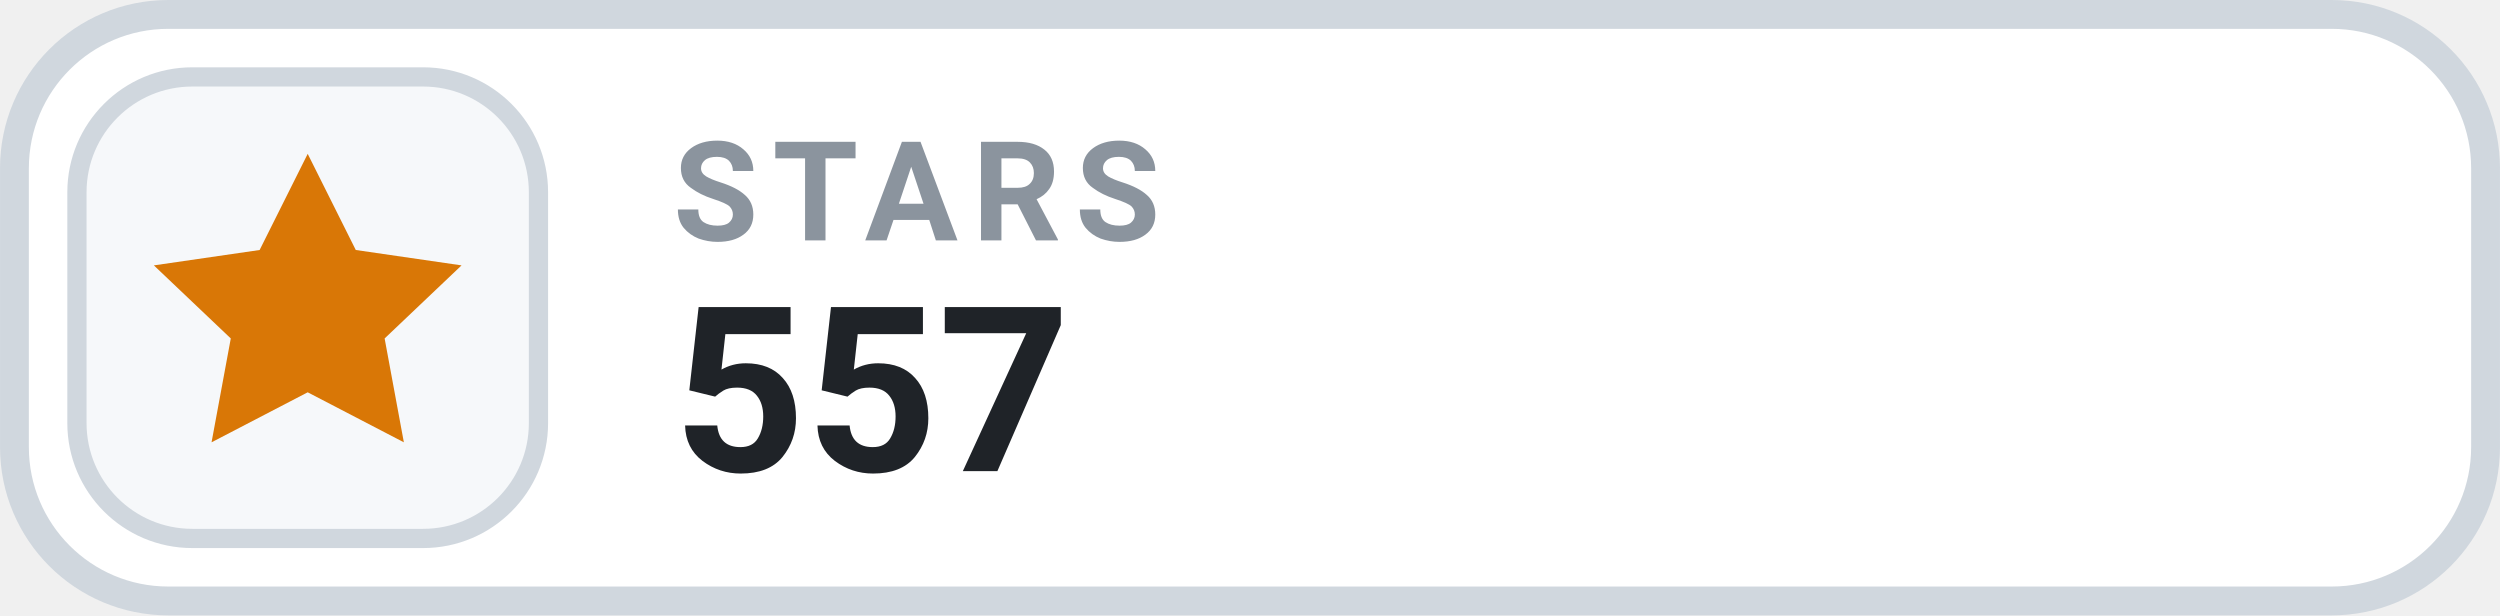
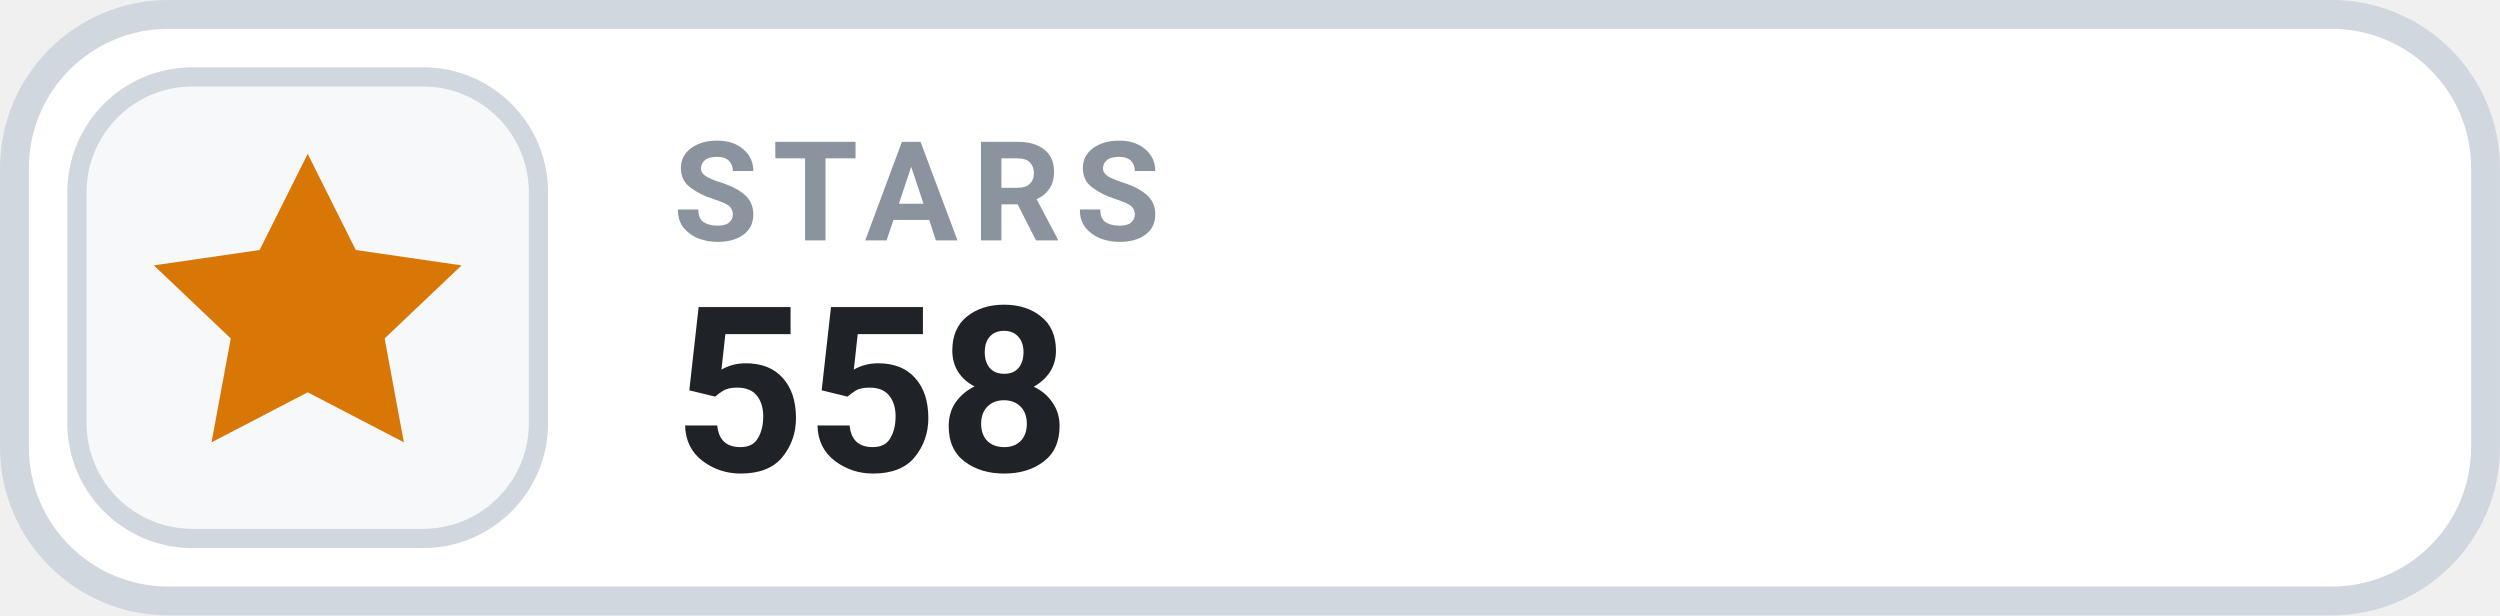
- <svg xmlns="http://www.w3.org/2000/svg" width="126" height="31.015" viewBox="0 0 130 32" role="img" aria-label="STARS 557">
+ <svg xmlns="http://www.w3.org/2000/svg" width="126" height="31.015" viewBox="0 0 130 32" role="img" aria-label="STARS 558">
  <rect x=".75" y=".75" width="128.5" height="30.5" rx="8" fill="#FFFFFF" stroke="#D0D7DE" stroke-width="1.5" />
  <rect x="4" y="4" width="24" height="24" rx="6" fill="#F6F8FA" stroke="#D0D7DE" stroke-width="1" />
  <g transform="translate(16 16)" style="color:#D97706;">
    <path d="M0 -8 l2.5 5 5.5 .8 -4 3.8 1 5.4 -5 -2.6 -5 2.6 1 -5.4 -4 -3.8 5.5 -.8 Z" fill="currentColor" />
  </g>
  <text x="35" y="12.5" fill="#8B949E" font-family="-apple-system,BlinkMacSystemFont,'Segoe UI',Roboto,Helvetica,Arial,sans-serif" font-size="7.2" font-weight="700" letter-spacing=".75">STARS</text>
-   <text x="35" y="24.5" fill="#1F2328" font-family="-apple-system,BlinkMacSystemFont,'Segoe UI',Roboto,Helvetica,Arial,sans-serif" font-size="12" font-weight="700">557</text>
+   <text x="35" y="24.5" fill="#1F2328" font-family="-apple-system,BlinkMacSystemFont,'Segoe UI',Roboto,Helvetica,Arial,sans-serif" font-size="12" font-weight="700">558</text>
</svg>
